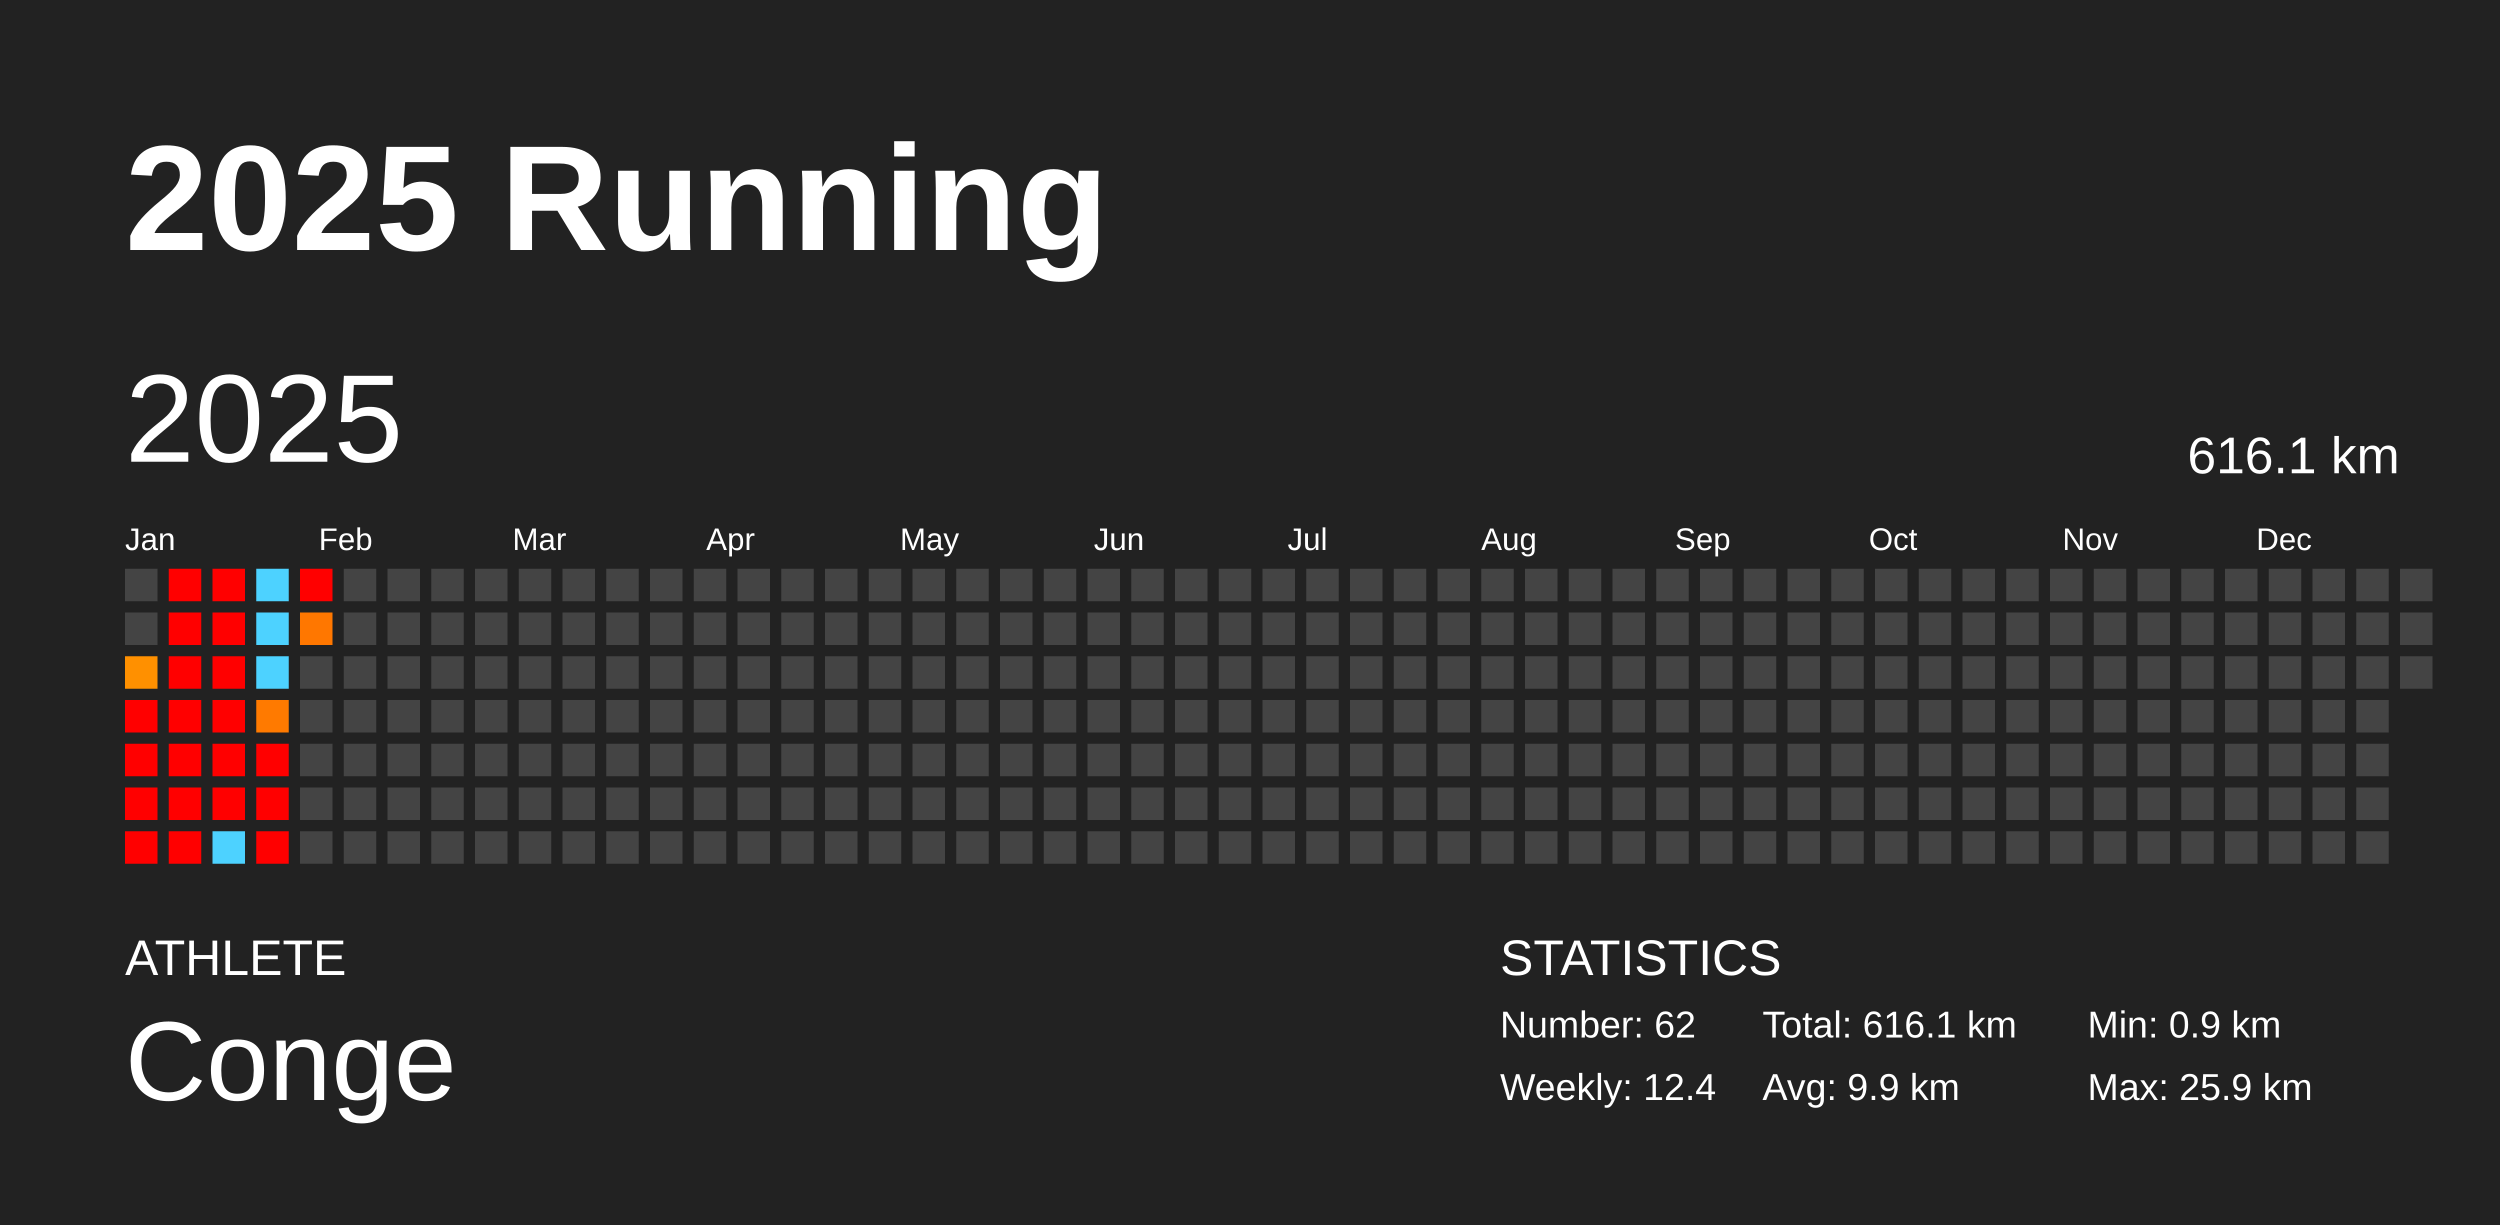
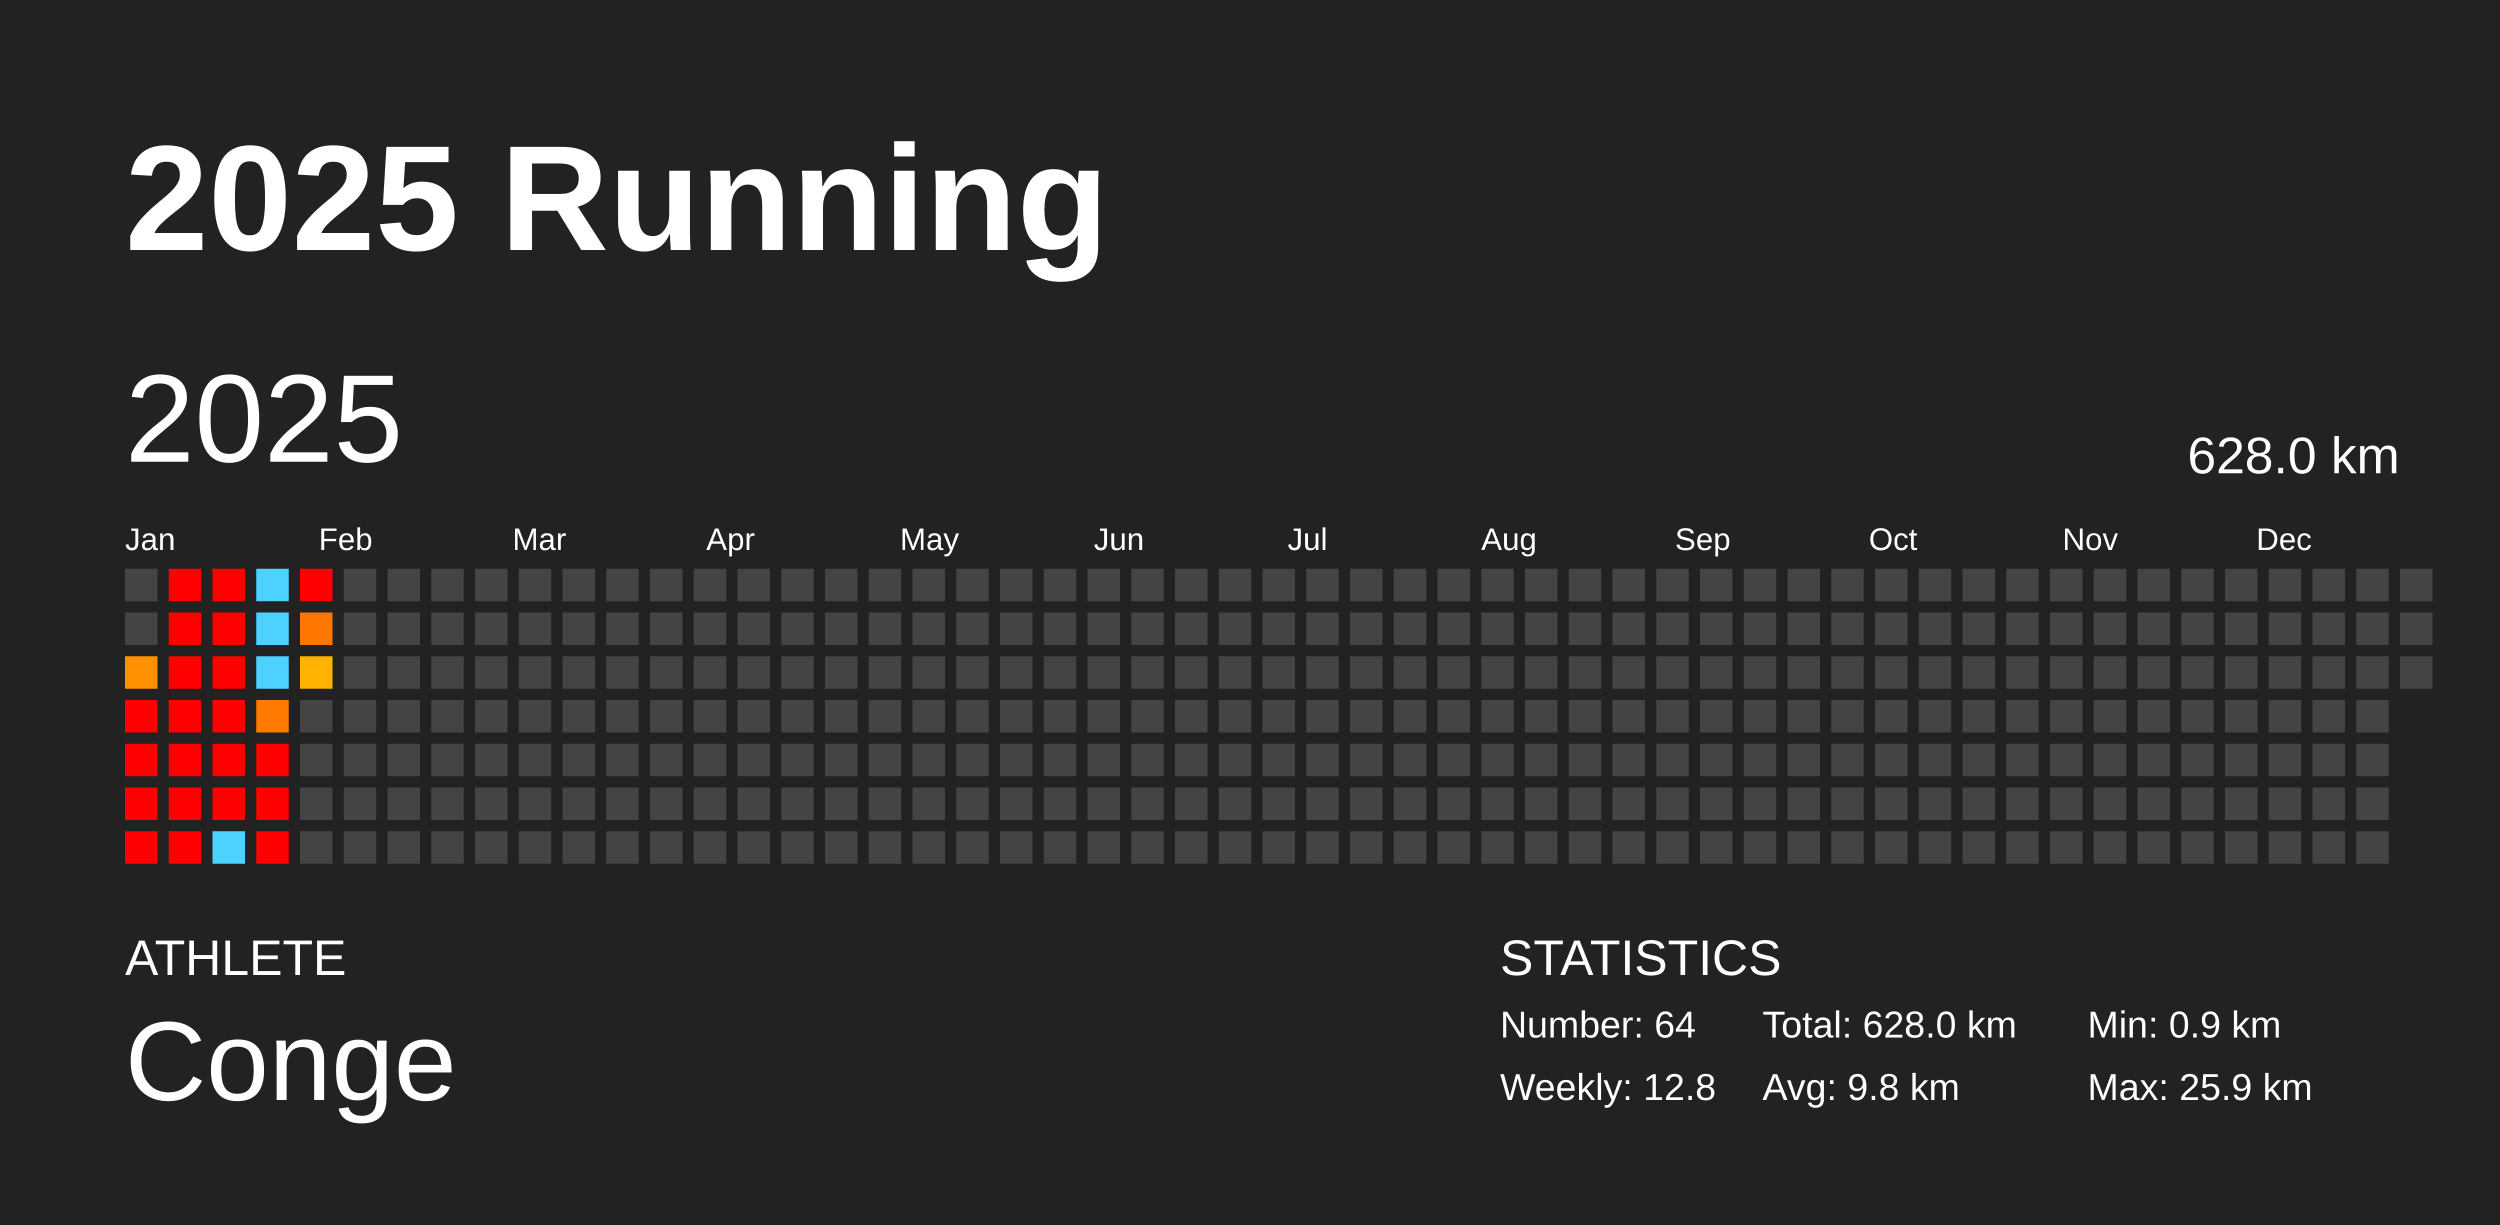
<svg xmlns="http://www.w3.org/2000/svg" baseProfile="full" height="98mm" version="1.1" viewBox="0,0,200,98" width="200mm">
  <defs />
  <rect fill="#222222" height="98" width="200" x="0" y="0" />
  <text fill="#FFFFFF" style="font-size:12px; font-family:Arial; font-weight:bold;" x="10" y="20">2025 Running</text>
  <text fill="#FFFFFF" style="font-size:4px; font-family:Arial" x="10" y="78">ATHLETE</text>
  <text fill="#FFFFFF" style="font-size:9px; font-family:Arial" x="10" y="88">Conge</text>
  <text fill="#FFFFFF" style="font-size:4px; font-family:Arial" x="120" y="78">STATISTICS</text>
-   <text fill="#FFFFFF" style="font-size:3px; font-family:Arial" x="120" y="83">Number: 62</text>
-   <text fill="#FFFFFF" style="font-size:3px; font-family:Arial" x="120" y="88">Weekly: 12.4</text>
-   <text fill="#FFFFFF" style="font-size:3px; font-family:Arial" x="141" y="83">Total: 616.1 km</text>
-   <text fill="#FFFFFF" style="font-size:3px; font-family:Arial" x="141" y="88">Avg: 9.9 km</text>
+   <text fill="#FFFFFF" style="font-size:3px; font-family:Arial" x="120" y="83">Number: 64</text>
+   <text fill="#FFFFFF" style="font-size:3px; font-family:Arial" x="120" y="88">Weekly: 12.8</text>
+   <text fill="#FFFFFF" style="font-size:3px; font-family:Arial" x="141" y="83">Total: 628.0 km</text>
+   <text fill="#FFFFFF" style="font-size:3px; font-family:Arial" x="141" y="88">Avg: 9.8 km</text>
  <text fill="#FFFFFF" style="font-size:3px; font-family:Arial" x="167" y="83">Min: 0.9 km</text>
  <text fill="#FFFFFF" style="font-size:3px; font-family:Arial" x="167" y="88">Max: 25.9 km</text>
  <text dominant-baseline="hanging" fill="#FFFFFF" style="font-size:10.0px; font-family:Arial;" x="10" y="30">2025</text>
-   <text dominant-baseline="hanging" fill="#FFFFFF" style="font-size:4.125px; font-family:Arial;" x="175" y="35">616.1 km</text>
+   <text dominant-baseline="hanging" fill="#FFFFFF" style="font-size:4.125px; font-family:Arial;" x="175" y="35">628.0 km</text>
  <text fill="#FFFFFF" style="font-size:2.5px; font-family:Arial" x="10.0" y="44">Jan</text>
  <text fill="#FFFFFF" style="font-size:2.5px; font-family:Arial" x="25.5" y="44">Feb</text>
  <text fill="#FFFFFF" style="font-size:2.5px; font-family:Arial" x="41.0" y="44">Mar</text>
  <text fill="#FFFFFF" style="font-size:2.5px; font-family:Arial" x="56.5" y="44">Apr</text>
  <text fill="#FFFFFF" style="font-size:2.5px; font-family:Arial" x="72.0" y="44">May</text>
  <text fill="#FFFFFF" style="font-size:2.5px; font-family:Arial" x="87.5" y="44">Jun</text>
  <text fill="#FFFFFF" style="font-size:2.5px; font-family:Arial" x="103.0" y="44">Jul</text>
  <text fill="#FFFFFF" style="font-size:2.5px; font-family:Arial" x="118.5" y="44">Aug</text>
  <text fill="#FFFFFF" style="font-size:2.5px; font-family:Arial" x="134.0" y="44">Sep</text>
  <text fill="#FFFFFF" style="font-size:2.5px; font-family:Arial" x="149.5" y="44">Oct</text>
  <text fill="#FFFFFF" style="font-size:2.5px; font-family:Arial" x="165.0" y="44">Nov</text>
  <text fill="#FFFFFF" style="font-size:2.5px; font-family:Arial" x="180.5" y="44">Dec</text>
  <rect fill="#444444" height="2.6" width="2.6" x="10.0" y="45.5" />
  <rect fill="#444444" height="2.6" width="2.6" x="10.0" y="49.0" />
  <rect fill="#ff9000" height="2.6" width="2.6" x="10.0" y="52.5" />
  <rect fill="red" height="2.6" width="2.6" x="10.0" y="56.0" />
  <rect fill="red" height="2.6" width="2.6" x="10.0" y="59.5" />
  <rect fill="red" height="2.6" width="2.6" x="10.0" y="63.0" />
  <rect fill="red" height="2.6" width="2.6" x="10.0" y="66.5" />
  <rect fill="red" height="2.6" width="2.6" x="13.5" y="45.5" />
  <rect fill="red" height="2.6" width="2.6" x="13.5" y="49.0" />
  <rect fill="red" height="2.6" width="2.6" x="13.5" y="52.5" />
  <rect fill="red" height="2.6" width="2.6" x="13.5" y="56.0" />
  <rect fill="red" height="2.6" width="2.6" x="13.5" y="59.5" />
  <rect fill="red" height="2.6" width="2.6" x="13.5" y="63.0" />
  <rect fill="red" height="2.6" width="2.6" x="13.5" y="66.5" />
  <rect fill="red" height="2.6" width="2.6" x="17.0" y="45.5" />
  <rect fill="red" height="2.6" width="2.6" x="17.0" y="49.0" />
  <rect fill="red" height="2.6" width="2.6" x="17.0" y="52.5" />
  <rect fill="red" height="2.6" width="2.6" x="17.0" y="56.0" />
  <rect fill="red" height="2.6" width="2.6" x="17.0" y="59.5" />
  <rect fill="red" height="2.6" width="2.6" x="17.0" y="63.0" />
  <rect fill="#4dd2ff" height="2.6" width="2.6" x="17.0" y="66.5" />
  <rect fill="#4dd2ff" height="2.6" width="2.6" x="20.5" y="45.5" />
  <rect fill="#4dd2ff" height="2.6" width="2.6" x="20.5" y="49.0" />
  <rect fill="#4dd2ff" height="2.6" width="2.6" x="20.5" y="52.5" />
  <rect fill="#ff7a00" height="2.6" width="2.6" x="20.5" y="56.0" />
  <rect fill="red" height="2.6" width="2.6" x="20.5" y="59.5" />
  <rect fill="red" height="2.6" width="2.6" x="20.5" y="63.0" />
  <rect fill="red" height="2.6" width="2.6" x="20.5" y="66.5" />
  <rect fill="red" height="2.6" width="2.6" x="24.0" y="45.5" />
  <rect fill="#ff7700" height="2.6" width="2.6" x="24.0" y="49.0" />
-   <rect fill="#444444" height="2.6" width="2.6" x="24.0" y="52.5" />
+   <rect fill="#ffb200" height="2.6" width="2.6" x="24.0" y="52.5" />
  <rect fill="#444444" height="2.6" width="2.6" x="24.0" y="56.0" />
  <rect fill="#444444" height="2.6" width="2.6" x="24.0" y="59.5" />
  <rect fill="#444444" height="2.6" width="2.6" x="24.0" y="63.0" />
  <rect fill="#444444" height="2.6" width="2.6" x="24.0" y="66.5" />
  <rect fill="#444444" height="2.6" width="2.6" x="27.5" y="45.5" />
  <rect fill="#444444" height="2.6" width="2.6" x="27.5" y="49.0" />
  <rect fill="#444444" height="2.6" width="2.6" x="27.5" y="52.5" />
  <rect fill="#444444" height="2.6" width="2.6" x="27.5" y="56.0" />
  <rect fill="#444444" height="2.6" width="2.6" x="27.5" y="59.5" />
  <rect fill="#444444" height="2.6" width="2.6" x="27.5" y="63.0" />
  <rect fill="#444444" height="2.6" width="2.6" x="27.5" y="66.5" />
  <rect fill="#444444" height="2.6" width="2.6" x="31.0" y="45.5" />
  <rect fill="#444444" height="2.6" width="2.6" x="31.0" y="49.0" />
  <rect fill="#444444" height="2.6" width="2.6" x="31.0" y="52.5" />
  <rect fill="#444444" height="2.6" width="2.6" x="31.0" y="56.0" />
  <rect fill="#444444" height="2.6" width="2.6" x="31.0" y="59.5" />
  <rect fill="#444444" height="2.6" width="2.6" x="31.0" y="63.0" />
  <rect fill="#444444" height="2.6" width="2.6" x="31.0" y="66.5" />
  <rect fill="#444444" height="2.6" width="2.6" x="34.5" y="45.5" />
  <rect fill="#444444" height="2.6" width="2.6" x="34.5" y="49.0" />
  <rect fill="#444444" height="2.6" width="2.6" x="34.5" y="52.5" />
  <rect fill="#444444" height="2.6" width="2.6" x="34.5" y="56.0" />
  <rect fill="#444444" height="2.6" width="2.6" x="34.5" y="59.5" />
  <rect fill="#444444" height="2.6" width="2.6" x="34.5" y="63.0" />
  <rect fill="#444444" height="2.6" width="2.6" x="34.5" y="66.5" />
  <rect fill="#444444" height="2.6" width="2.6" x="38.0" y="45.5" />
  <rect fill="#444444" height="2.6" width="2.6" x="38.0" y="49.0" />
  <rect fill="#444444" height="2.6" width="2.6" x="38.0" y="52.5" />
  <rect fill="#444444" height="2.6" width="2.6" x="38.0" y="56.0" />
  <rect fill="#444444" height="2.6" width="2.6" x="38.0" y="59.5" />
  <rect fill="#444444" height="2.6" width="2.6" x="38.0" y="63.0" />
  <rect fill="#444444" height="2.6" width="2.6" x="38.0" y="66.5" />
  <rect fill="#444444" height="2.6" width="2.6" x="41.5" y="45.5" />
  <rect fill="#444444" height="2.6" width="2.6" x="41.5" y="49.0" />
  <rect fill="#444444" height="2.6" width="2.6" x="41.5" y="52.5" />
  <rect fill="#444444" height="2.6" width="2.6" x="41.5" y="56.0" />
  <rect fill="#444444" height="2.6" width="2.6" x="41.5" y="59.5" />
  <rect fill="#444444" height="2.6" width="2.6" x="41.5" y="63.0" />
  <rect fill="#444444" height="2.6" width="2.6" x="41.5" y="66.5" />
  <rect fill="#444444" height="2.6" width="2.6" x="45.0" y="45.5" />
  <rect fill="#444444" height="2.6" width="2.6" x="45.0" y="49.0" />
  <rect fill="#444444" height="2.6" width="2.6" x="45.0" y="52.5" />
  <rect fill="#444444" height="2.6" width="2.6" x="45.0" y="56.0" />
  <rect fill="#444444" height="2.6" width="2.6" x="45.0" y="59.5" />
  <rect fill="#444444" height="2.6" width="2.6" x="45.0" y="63.0" />
  <rect fill="#444444" height="2.6" width="2.6" x="45.0" y="66.5" />
  <rect fill="#444444" height="2.6" width="2.6" x="48.5" y="45.5" />
  <rect fill="#444444" height="2.6" width="2.6" x="48.5" y="49.0" />
  <rect fill="#444444" height="2.6" width="2.6" x="48.5" y="52.5" />
  <rect fill="#444444" height="2.6" width="2.6" x="48.5" y="56.0" />
  <rect fill="#444444" height="2.6" width="2.6" x="48.5" y="59.5" />
  <rect fill="#444444" height="2.6" width="2.6" x="48.5" y="63.0" />
  <rect fill="#444444" height="2.6" width="2.6" x="48.5" y="66.5" />
  <rect fill="#444444" height="2.6" width="2.6" x="52.0" y="45.5" />
  <rect fill="#444444" height="2.6" width="2.6" x="52.0" y="49.0" />
  <rect fill="#444444" height="2.6" width="2.6" x="52.0" y="52.5" />
  <rect fill="#444444" height="2.6" width="2.6" x="52.0" y="56.0" />
  <rect fill="#444444" height="2.6" width="2.6" x="52.0" y="59.5" />
  <rect fill="#444444" height="2.6" width="2.6" x="52.0" y="63.0" />
  <rect fill="#444444" height="2.6" width="2.6" x="52.0" y="66.5" />
  <rect fill="#444444" height="2.6" width="2.6" x="55.5" y="45.5" />
  <rect fill="#444444" height="2.6" width="2.6" x="55.5" y="49.0" />
  <rect fill="#444444" height="2.6" width="2.6" x="55.5" y="52.5" />
  <rect fill="#444444" height="2.6" width="2.6" x="55.5" y="56.0" />
  <rect fill="#444444" height="2.6" width="2.6" x="55.5" y="59.5" />
  <rect fill="#444444" height="2.6" width="2.6" x="55.5" y="63.0" />
  <rect fill="#444444" height="2.6" width="2.6" x="55.5" y="66.5" />
  <rect fill="#444444" height="2.6" width="2.6" x="59.0" y="45.5" />
  <rect fill="#444444" height="2.6" width="2.6" x="59.0" y="49.0" />
  <rect fill="#444444" height="2.6" width="2.6" x="59.0" y="52.5" />
  <rect fill="#444444" height="2.6" width="2.6" x="59.0" y="56.0" />
  <rect fill="#444444" height="2.6" width="2.6" x="59.0" y="59.5" />
  <rect fill="#444444" height="2.6" width="2.6" x="59.0" y="63.0" />
  <rect fill="#444444" height="2.6" width="2.6" x="59.0" y="66.5" />
  <rect fill="#444444" height="2.6" width="2.6" x="62.5" y="45.5" />
  <rect fill="#444444" height="2.6" width="2.6" x="62.5" y="49.0" />
  <rect fill="#444444" height="2.6" width="2.6" x="62.5" y="52.5" />
  <rect fill="#444444" height="2.6" width="2.6" x="62.5" y="56.0" />
  <rect fill="#444444" height="2.6" width="2.6" x="62.5" y="59.5" />
  <rect fill="#444444" height="2.6" width="2.6" x="62.5" y="63.0" />
  <rect fill="#444444" height="2.6" width="2.6" x="62.5" y="66.5" />
  <rect fill="#444444" height="2.6" width="2.6" x="66.0" y="45.5" />
  <rect fill="#444444" height="2.6" width="2.6" x="66.0" y="49.0" />
  <rect fill="#444444" height="2.6" width="2.6" x="66.0" y="52.5" />
  <rect fill="#444444" height="2.6" width="2.6" x="66.0" y="56.0" />
  <rect fill="#444444" height="2.6" width="2.6" x="66.0" y="59.5" />
  <rect fill="#444444" height="2.6" width="2.6" x="66.0" y="63.0" />
  <rect fill="#444444" height="2.6" width="2.6" x="66.0" y="66.5" />
  <rect fill="#444444" height="2.6" width="2.6" x="69.5" y="45.5" />
  <rect fill="#444444" height="2.6" width="2.6" x="69.5" y="49.0" />
  <rect fill="#444444" height="2.6" width="2.6" x="69.5" y="52.5" />
  <rect fill="#444444" height="2.6" width="2.6" x="69.5" y="56.0" />
  <rect fill="#444444" height="2.6" width="2.6" x="69.5" y="59.5" />
  <rect fill="#444444" height="2.6" width="2.6" x="69.5" y="63.0" />
  <rect fill="#444444" height="2.6" width="2.6" x="69.5" y="66.5" />
  <rect fill="#444444" height="2.6" width="2.6" x="73.0" y="45.5" />
  <rect fill="#444444" height="2.6" width="2.6" x="73.0" y="49.0" />
  <rect fill="#444444" height="2.6" width="2.6" x="73.0" y="52.5" />
  <rect fill="#444444" height="2.6" width="2.6" x="73.0" y="56.0" />
  <rect fill="#444444" height="2.6" width="2.6" x="73.0" y="59.5" />
  <rect fill="#444444" height="2.6" width="2.6" x="73.0" y="63.0" />
  <rect fill="#444444" height="2.6" width="2.6" x="73.0" y="66.5" />
  <rect fill="#444444" height="2.6" width="2.6" x="76.5" y="45.5" />
  <rect fill="#444444" height="2.6" width="2.6" x="76.5" y="49.0" />
  <rect fill="#444444" height="2.6" width="2.6" x="76.5" y="52.5" />
  <rect fill="#444444" height="2.6" width="2.6" x="76.5" y="56.0" />
  <rect fill="#444444" height="2.6" width="2.6" x="76.5" y="59.5" />
  <rect fill="#444444" height="2.6" width="2.6" x="76.5" y="63.0" />
  <rect fill="#444444" height="2.6" width="2.6" x="76.5" y="66.5" />
  <rect fill="#444444" height="2.6" width="2.6" x="80.0" y="45.5" />
  <rect fill="#444444" height="2.6" width="2.6" x="80.0" y="49.0" />
  <rect fill="#444444" height="2.6" width="2.6" x="80.0" y="52.5" />
  <rect fill="#444444" height="2.6" width="2.6" x="80.0" y="56.0" />
  <rect fill="#444444" height="2.6" width="2.6" x="80.0" y="59.5" />
  <rect fill="#444444" height="2.6" width="2.6" x="80.0" y="63.0" />
  <rect fill="#444444" height="2.6" width="2.6" x="80.0" y="66.5" />
  <rect fill="#444444" height="2.6" width="2.6" x="83.5" y="45.5" />
  <rect fill="#444444" height="2.6" width="2.6" x="83.5" y="49.0" />
  <rect fill="#444444" height="2.6" width="2.6" x="83.5" y="52.5" />
  <rect fill="#444444" height="2.6" width="2.6" x="83.5" y="56.0" />
  <rect fill="#444444" height="2.6" width="2.6" x="83.5" y="59.5" />
  <rect fill="#444444" height="2.6" width="2.6" x="83.5" y="63.0" />
  <rect fill="#444444" height="2.6" width="2.6" x="83.5" y="66.5" />
  <rect fill="#444444" height="2.6" width="2.6" x="87.0" y="45.5" />
  <rect fill="#444444" height="2.6" width="2.6" x="87.0" y="49.0" />
  <rect fill="#444444" height="2.6" width="2.6" x="87.0" y="52.5" />
  <rect fill="#444444" height="2.6" width="2.6" x="87.0" y="56.0" />
  <rect fill="#444444" height="2.6" width="2.6" x="87.0" y="59.5" />
  <rect fill="#444444" height="2.6" width="2.6" x="87.0" y="63.0" />
  <rect fill="#444444" height="2.6" width="2.6" x="87.0" y="66.5" />
  <rect fill="#444444" height="2.6" width="2.6" x="90.5" y="45.5" />
  <rect fill="#444444" height="2.6" width="2.6" x="90.5" y="49.0" />
  <rect fill="#444444" height="2.6" width="2.6" x="90.5" y="52.5" />
  <rect fill="#444444" height="2.6" width="2.6" x="90.5" y="56.0" />
  <rect fill="#444444" height="2.6" width="2.6" x="90.5" y="59.5" />
  <rect fill="#444444" height="2.6" width="2.6" x="90.5" y="63.0" />
  <rect fill="#444444" height="2.6" width="2.6" x="90.5" y="66.5" />
  <rect fill="#444444" height="2.6" width="2.6" x="94.0" y="45.5" />
  <rect fill="#444444" height="2.6" width="2.6" x="94.0" y="49.0" />
  <rect fill="#444444" height="2.6" width="2.6" x="94.0" y="52.5" />
  <rect fill="#444444" height="2.6" width="2.6" x="94.0" y="56.0" />
  <rect fill="#444444" height="2.6" width="2.6" x="94.0" y="59.5" />
  <rect fill="#444444" height="2.6" width="2.6" x="94.0" y="63.0" />
  <rect fill="#444444" height="2.6" width="2.6" x="94.0" y="66.5" />
  <rect fill="#444444" height="2.6" width="2.6" x="97.5" y="45.5" />
  <rect fill="#444444" height="2.6" width="2.6" x="97.5" y="49.0" />
  <rect fill="#444444" height="2.6" width="2.6" x="97.5" y="52.5" />
  <rect fill="#444444" height="2.6" width="2.6" x="97.5" y="56.0" />
  <rect fill="#444444" height="2.6" width="2.6" x="97.5" y="59.5" />
  <rect fill="#444444" height="2.6" width="2.6" x="97.5" y="63.0" />
  <rect fill="#444444" height="2.6" width="2.6" x="97.5" y="66.5" />
  <rect fill="#444444" height="2.6" width="2.6" x="101.0" y="45.5" />
  <rect fill="#444444" height="2.6" width="2.6" x="101.0" y="49.0" />
  <rect fill="#444444" height="2.6" width="2.6" x="101.0" y="52.5" />
  <rect fill="#444444" height="2.6" width="2.6" x="101.0" y="56.0" />
  <rect fill="#444444" height="2.6" width="2.6" x="101.0" y="59.5" />
  <rect fill="#444444" height="2.6" width="2.6" x="101.0" y="63.0" />
  <rect fill="#444444" height="2.6" width="2.6" x="101.0" y="66.5" />
  <rect fill="#444444" height="2.6" width="2.6" x="104.5" y="45.5" />
  <rect fill="#444444" height="2.6" width="2.6" x="104.5" y="49.0" />
  <rect fill="#444444" height="2.6" width="2.6" x="104.5" y="52.5" />
  <rect fill="#444444" height="2.6" width="2.6" x="104.5" y="56.0" />
  <rect fill="#444444" height="2.6" width="2.6" x="104.5" y="59.5" />
  <rect fill="#444444" height="2.6" width="2.6" x="104.5" y="63.0" />
  <rect fill="#444444" height="2.6" width="2.6" x="104.5" y="66.5" />
  <rect fill="#444444" height="2.6" width="2.6" x="108.0" y="45.5" />
  <rect fill="#444444" height="2.6" width="2.6" x="108.0" y="49.0" />
  <rect fill="#444444" height="2.6" width="2.6" x="108.0" y="52.5" />
  <rect fill="#444444" height="2.6" width="2.6" x="108.0" y="56.0" />
  <rect fill="#444444" height="2.6" width="2.6" x="108.0" y="59.5" />
  <rect fill="#444444" height="2.6" width="2.6" x="108.0" y="63.0" />
  <rect fill="#444444" height="2.6" width="2.6" x="108.0" y="66.5" />
  <rect fill="#444444" height="2.6" width="2.6" x="111.5" y="45.5" />
  <rect fill="#444444" height="2.6" width="2.6" x="111.5" y="49.0" />
  <rect fill="#444444" height="2.6" width="2.6" x="111.5" y="52.5" />
  <rect fill="#444444" height="2.6" width="2.6" x="111.5" y="56.0" />
  <rect fill="#444444" height="2.6" width="2.6" x="111.5" y="59.5" />
  <rect fill="#444444" height="2.6" width="2.6" x="111.5" y="63.0" />
  <rect fill="#444444" height="2.6" width="2.6" x="111.5" y="66.5" />
  <rect fill="#444444" height="2.6" width="2.6" x="115.0" y="45.5" />
  <rect fill="#444444" height="2.6" width="2.6" x="115.0" y="49.0" />
  <rect fill="#444444" height="2.6" width="2.6" x="115.0" y="52.5" />
  <rect fill="#444444" height="2.6" width="2.6" x="115.0" y="56.0" />
  <rect fill="#444444" height="2.6" width="2.6" x="115.0" y="59.5" />
  <rect fill="#444444" height="2.6" width="2.6" x="115.0" y="63.0" />
  <rect fill="#444444" height="2.6" width="2.6" x="115.0" y="66.5" />
  <rect fill="#444444" height="2.6" width="2.6" x="118.5" y="45.5" />
  <rect fill="#444444" height="2.6" width="2.6" x="118.5" y="49.0" />
  <rect fill="#444444" height="2.6" width="2.6" x="118.5" y="52.5" />
  <rect fill="#444444" height="2.6" width="2.6" x="118.5" y="56.0" />
  <rect fill="#444444" height="2.6" width="2.6" x="118.5" y="59.5" />
  <rect fill="#444444" height="2.6" width="2.6" x="118.5" y="63.0" />
  <rect fill="#444444" height="2.6" width="2.6" x="118.5" y="66.5" />
  <rect fill="#444444" height="2.6" width="2.6" x="122.0" y="45.5" />
  <rect fill="#444444" height="2.6" width="2.6" x="122.0" y="49.0" />
  <rect fill="#444444" height="2.6" width="2.6" x="122.0" y="52.5" />
  <rect fill="#444444" height="2.6" width="2.6" x="122.0" y="56.0" />
  <rect fill="#444444" height="2.6" width="2.6" x="122.0" y="59.5" />
  <rect fill="#444444" height="2.6" width="2.6" x="122.0" y="63.0" />
  <rect fill="#444444" height="2.6" width="2.6" x="122.0" y="66.5" />
  <rect fill="#444444" height="2.6" width="2.6" x="125.5" y="45.5" />
  <rect fill="#444444" height="2.6" width="2.6" x="125.5" y="49.0" />
  <rect fill="#444444" height="2.6" width="2.6" x="125.5" y="52.5" />
  <rect fill="#444444" height="2.6" width="2.6" x="125.5" y="56.0" />
  <rect fill="#444444" height="2.6" width="2.6" x="125.5" y="59.5" />
  <rect fill="#444444" height="2.6" width="2.6" x="125.5" y="63.0" />
  <rect fill="#444444" height="2.6" width="2.6" x="125.5" y="66.5" />
  <rect fill="#444444" height="2.6" width="2.6" x="129.0" y="45.5" />
  <rect fill="#444444" height="2.6" width="2.6" x="129.0" y="49.0" />
  <rect fill="#444444" height="2.6" width="2.6" x="129.0" y="52.5" />
  <rect fill="#444444" height="2.6" width="2.6" x="129.0" y="56.0" />
  <rect fill="#444444" height="2.6" width="2.6" x="129.0" y="59.5" />
  <rect fill="#444444" height="2.6" width="2.6" x="129.0" y="63.0" />
  <rect fill="#444444" height="2.6" width="2.6" x="129.0" y="66.5" />
  <rect fill="#444444" height="2.6" width="2.6" x="132.5" y="45.5" />
  <rect fill="#444444" height="2.6" width="2.6" x="132.5" y="49.0" />
  <rect fill="#444444" height="2.6" width="2.6" x="132.5" y="52.5" />
  <rect fill="#444444" height="2.6" width="2.6" x="132.5" y="56.0" />
  <rect fill="#444444" height="2.6" width="2.6" x="132.5" y="59.5" />
  <rect fill="#444444" height="2.6" width="2.6" x="132.5" y="63.0" />
  <rect fill="#444444" height="2.6" width="2.6" x="132.5" y="66.5" />
  <rect fill="#444444" height="2.6" width="2.6" x="136.0" y="45.5" />
  <rect fill="#444444" height="2.6" width="2.6" x="136.0" y="49.0" />
  <rect fill="#444444" height="2.6" width="2.6" x="136.0" y="52.5" />
  <rect fill="#444444" height="2.6" width="2.6" x="136.0" y="56.0" />
  <rect fill="#444444" height="2.6" width="2.6" x="136.0" y="59.5" />
  <rect fill="#444444" height="2.6" width="2.6" x="136.0" y="63.0" />
  <rect fill="#444444" height="2.6" width="2.6" x="136.0" y="66.5" />
  <rect fill="#444444" height="2.6" width="2.6" x="139.5" y="45.5" />
  <rect fill="#444444" height="2.6" width="2.6" x="139.5" y="49.0" />
  <rect fill="#444444" height="2.6" width="2.6" x="139.5" y="52.5" />
  <rect fill="#444444" height="2.6" width="2.6" x="139.5" y="56.0" />
  <rect fill="#444444" height="2.6" width="2.6" x="139.5" y="59.5" />
  <rect fill="#444444" height="2.6" width="2.6" x="139.5" y="63.0" />
  <rect fill="#444444" height="2.6" width="2.6" x="139.5" y="66.5" />
  <rect fill="#444444" height="2.6" width="2.6" x="143.0" y="45.5" />
  <rect fill="#444444" height="2.6" width="2.6" x="143.0" y="49.0" />
  <rect fill="#444444" height="2.6" width="2.6" x="143.0" y="52.5" />
  <rect fill="#444444" height="2.6" width="2.6" x="143.0" y="56.0" />
  <rect fill="#444444" height="2.6" width="2.6" x="143.0" y="59.5" />
  <rect fill="#444444" height="2.6" width="2.6" x="143.0" y="63.0" />
  <rect fill="#444444" height="2.6" width="2.6" x="143.0" y="66.5" />
  <rect fill="#444444" height="2.6" width="2.6" x="146.5" y="45.5" />
  <rect fill="#444444" height="2.6" width="2.6" x="146.5" y="49.0" />
  <rect fill="#444444" height="2.6" width="2.6" x="146.5" y="52.5" />
  <rect fill="#444444" height="2.6" width="2.6" x="146.5" y="56.0" />
  <rect fill="#444444" height="2.6" width="2.6" x="146.5" y="59.5" />
  <rect fill="#444444" height="2.6" width="2.6" x="146.5" y="63.0" />
  <rect fill="#444444" height="2.6" width="2.6" x="146.5" y="66.5" />
  <rect fill="#444444" height="2.6" width="2.6" x="150.0" y="45.5" />
  <rect fill="#444444" height="2.6" width="2.6" x="150.0" y="49.0" />
  <rect fill="#444444" height="2.6" width="2.6" x="150.0" y="52.5" />
  <rect fill="#444444" height="2.6" width="2.6" x="150.0" y="56.0" />
  <rect fill="#444444" height="2.6" width="2.6" x="150.0" y="59.5" />
  <rect fill="#444444" height="2.6" width="2.6" x="150.0" y="63.0" />
  <rect fill="#444444" height="2.6" width="2.6" x="150.0" y="66.5" />
  <rect fill="#444444" height="2.6" width="2.6" x="153.5" y="45.5" />
  <rect fill="#444444" height="2.6" width="2.6" x="153.5" y="49.0" />
  <rect fill="#444444" height="2.6" width="2.6" x="153.5" y="52.5" />
  <rect fill="#444444" height="2.6" width="2.6" x="153.5" y="56.0" />
  <rect fill="#444444" height="2.6" width="2.6" x="153.5" y="59.5" />
  <rect fill="#444444" height="2.6" width="2.6" x="153.5" y="63.0" />
  <rect fill="#444444" height="2.6" width="2.6" x="153.5" y="66.5" />
  <rect fill="#444444" height="2.6" width="2.6" x="157.0" y="45.5" />
  <rect fill="#444444" height="2.6" width="2.6" x="157.0" y="49.0" />
  <rect fill="#444444" height="2.6" width="2.6" x="157.0" y="52.5" />
  <rect fill="#444444" height="2.6" width="2.6" x="157.0" y="56.0" />
  <rect fill="#444444" height="2.6" width="2.6" x="157.0" y="59.5" />
  <rect fill="#444444" height="2.6" width="2.6" x="157.0" y="63.0" />
  <rect fill="#444444" height="2.6" width="2.6" x="157.0" y="66.5" />
  <rect fill="#444444" height="2.6" width="2.6" x="160.5" y="45.5" />
  <rect fill="#444444" height="2.6" width="2.6" x="160.5" y="49.0" />
  <rect fill="#444444" height="2.6" width="2.6" x="160.5" y="52.5" />
  <rect fill="#444444" height="2.6" width="2.6" x="160.5" y="56.0" />
  <rect fill="#444444" height="2.6" width="2.6" x="160.5" y="59.5" />
  <rect fill="#444444" height="2.6" width="2.6" x="160.5" y="63.0" />
  <rect fill="#444444" height="2.6" width="2.6" x="160.5" y="66.5" />
  <rect fill="#444444" height="2.6" width="2.6" x="164.0" y="45.5" />
  <rect fill="#444444" height="2.6" width="2.6" x="164.0" y="49.0" />
  <rect fill="#444444" height="2.6" width="2.6" x="164.0" y="52.5" />
  <rect fill="#444444" height="2.6" width="2.6" x="164.0" y="56.0" />
  <rect fill="#444444" height="2.6" width="2.6" x="164.0" y="59.5" />
  <rect fill="#444444" height="2.6" width="2.6" x="164.0" y="63.0" />
  <rect fill="#444444" height="2.6" width="2.6" x="164.0" y="66.5" />
  <rect fill="#444444" height="2.6" width="2.6" x="167.5" y="45.5" />
  <rect fill="#444444" height="2.6" width="2.6" x="167.5" y="49.0" />
  <rect fill="#444444" height="2.6" width="2.6" x="167.5" y="52.5" />
  <rect fill="#444444" height="2.6" width="2.6" x="167.5" y="56.0" />
  <rect fill="#444444" height="2.6" width="2.6" x="167.5" y="59.5" />
  <rect fill="#444444" height="2.6" width="2.6" x="167.5" y="63.0" />
  <rect fill="#444444" height="2.6" width="2.6" x="167.5" y="66.5" />
  <rect fill="#444444" height="2.6" width="2.6" x="171.0" y="45.5" />
  <rect fill="#444444" height="2.6" width="2.6" x="171.0" y="49.0" />
  <rect fill="#444444" height="2.6" width="2.6" x="171.0" y="52.5" />
  <rect fill="#444444" height="2.6" width="2.6" x="171.0" y="56.0" />
  <rect fill="#444444" height="2.6" width="2.6" x="171.0" y="59.5" />
  <rect fill="#444444" height="2.6" width="2.6" x="171.0" y="63.0" />
  <rect fill="#444444" height="2.6" width="2.6" x="171.0" y="66.5" />
  <rect fill="#444444" height="2.6" width="2.6" x="174.5" y="45.5" />
  <rect fill="#444444" height="2.6" width="2.6" x="174.5" y="49.0" />
  <rect fill="#444444" height="2.6" width="2.6" x="174.5" y="52.5" />
  <rect fill="#444444" height="2.6" width="2.6" x="174.5" y="56.0" />
  <rect fill="#444444" height="2.6" width="2.6" x="174.5" y="59.5" />
  <rect fill="#444444" height="2.6" width="2.6" x="174.5" y="63.0" />
  <rect fill="#444444" height="2.6" width="2.6" x="174.5" y="66.5" />
  <rect fill="#444444" height="2.6" width="2.6" x="178.0" y="45.5" />
  <rect fill="#444444" height="2.6" width="2.6" x="178.0" y="49.0" />
  <rect fill="#444444" height="2.6" width="2.6" x="178.0" y="52.5" />
  <rect fill="#444444" height="2.6" width="2.6" x="178.0" y="56.0" />
  <rect fill="#444444" height="2.6" width="2.6" x="178.0" y="59.5" />
  <rect fill="#444444" height="2.6" width="2.6" x="178.0" y="63.0" />
  <rect fill="#444444" height="2.6" width="2.6" x="178.0" y="66.5" />
  <rect fill="#444444" height="2.6" width="2.6" x="181.5" y="45.5" />
  <rect fill="#444444" height="2.6" width="2.6" x="181.5" y="49.0" />
  <rect fill="#444444" height="2.6" width="2.6" x="181.5" y="52.5" />
  <rect fill="#444444" height="2.6" width="2.6" x="181.5" y="56.0" />
  <rect fill="#444444" height="2.6" width="2.6" x="181.5" y="59.5" />
  <rect fill="#444444" height="2.6" width="2.6" x="181.5" y="63.0" />
  <rect fill="#444444" height="2.6" width="2.6" x="181.5" y="66.5" />
  <rect fill="#444444" height="2.6" width="2.6" x="185.0" y="45.5" />
  <rect fill="#444444" height="2.6" width="2.6" x="185.0" y="49.0" />
  <rect fill="#444444" height="2.6" width="2.6" x="185.0" y="52.5" />
  <rect fill="#444444" height="2.6" width="2.6" x="185.0" y="56.0" />
  <rect fill="#444444" height="2.6" width="2.6" x="185.0" y="59.5" />
  <rect fill="#444444" height="2.6" width="2.6" x="185.0" y="63.0" />
  <rect fill="#444444" height="2.6" width="2.6" x="185.0" y="66.5" />
  <rect fill="#444444" height="2.6" width="2.6" x="188.5" y="45.5" />
  <rect fill="#444444" height="2.6" width="2.6" x="188.5" y="49.0" />
  <rect fill="#444444" height="2.6" width="2.6" x="188.5" y="52.5" />
  <rect fill="#444444" height="2.6" width="2.6" x="188.5" y="56.0" />
  <rect fill="#444444" height="2.6" width="2.6" x="188.5" y="59.5" />
  <rect fill="#444444" height="2.6" width="2.6" x="188.5" y="63.0" />
  <rect fill="#444444" height="2.6" width="2.6" x="188.5" y="66.5" />
  <rect fill="#444444" height="2.6" width="2.6" x="192.0" y="45.5" />
  <rect fill="#444444" height="2.6" width="2.6" x="192.0" y="49.0" />
  <rect fill="#444444" height="2.6" width="2.6" x="192.0" y="52.5" />
</svg>
